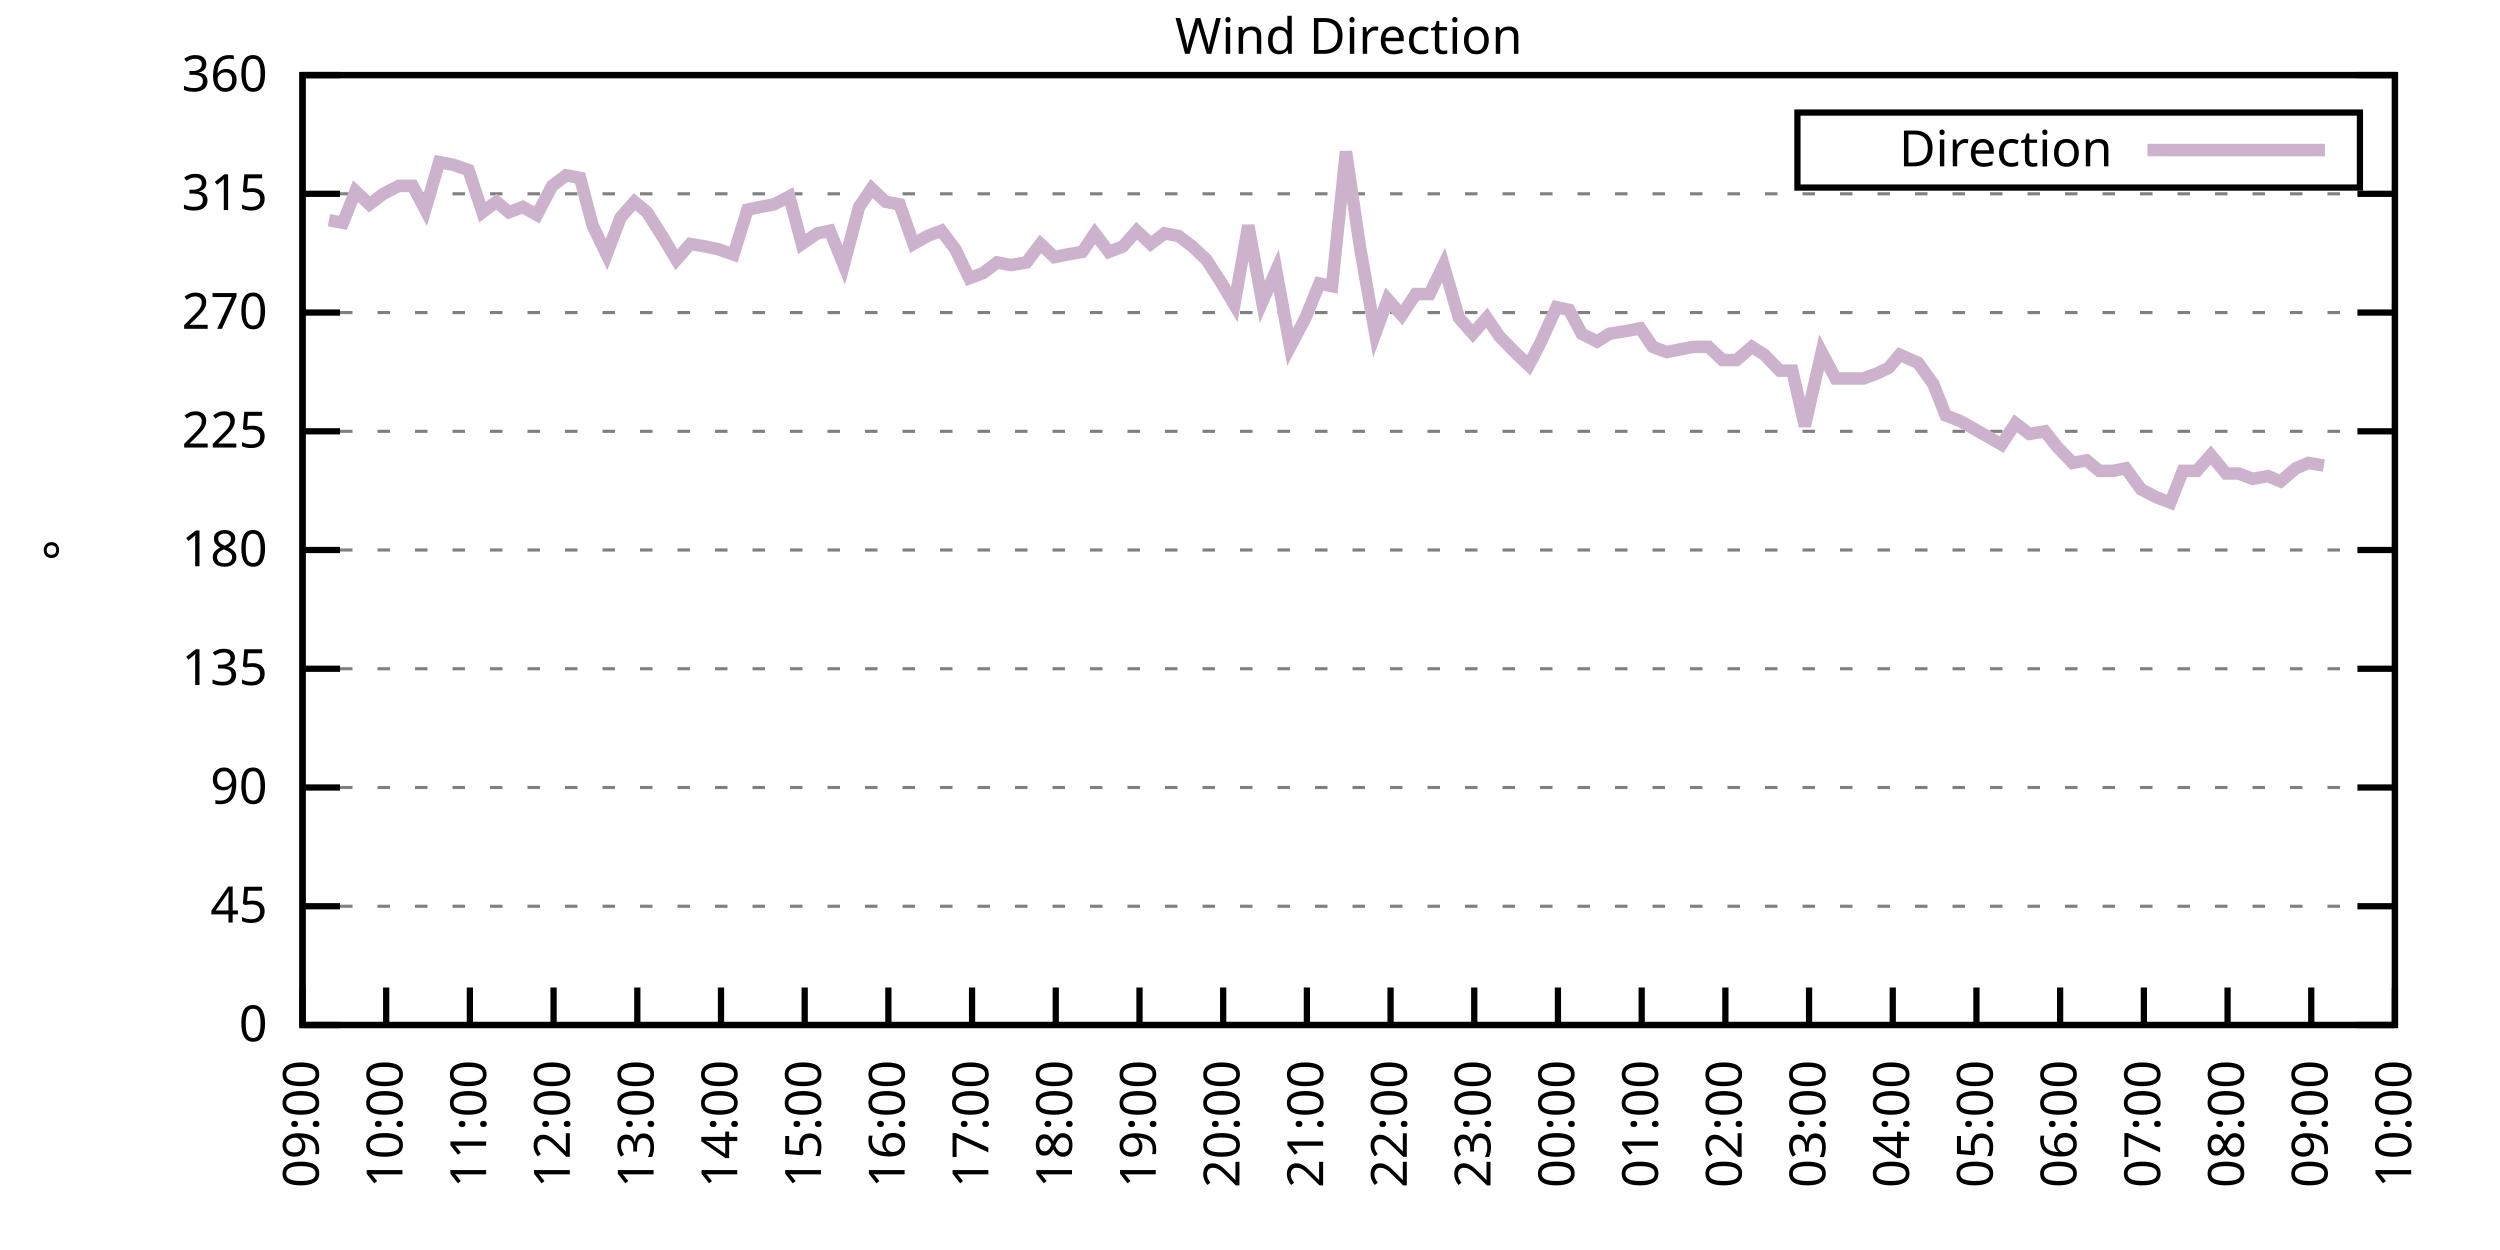
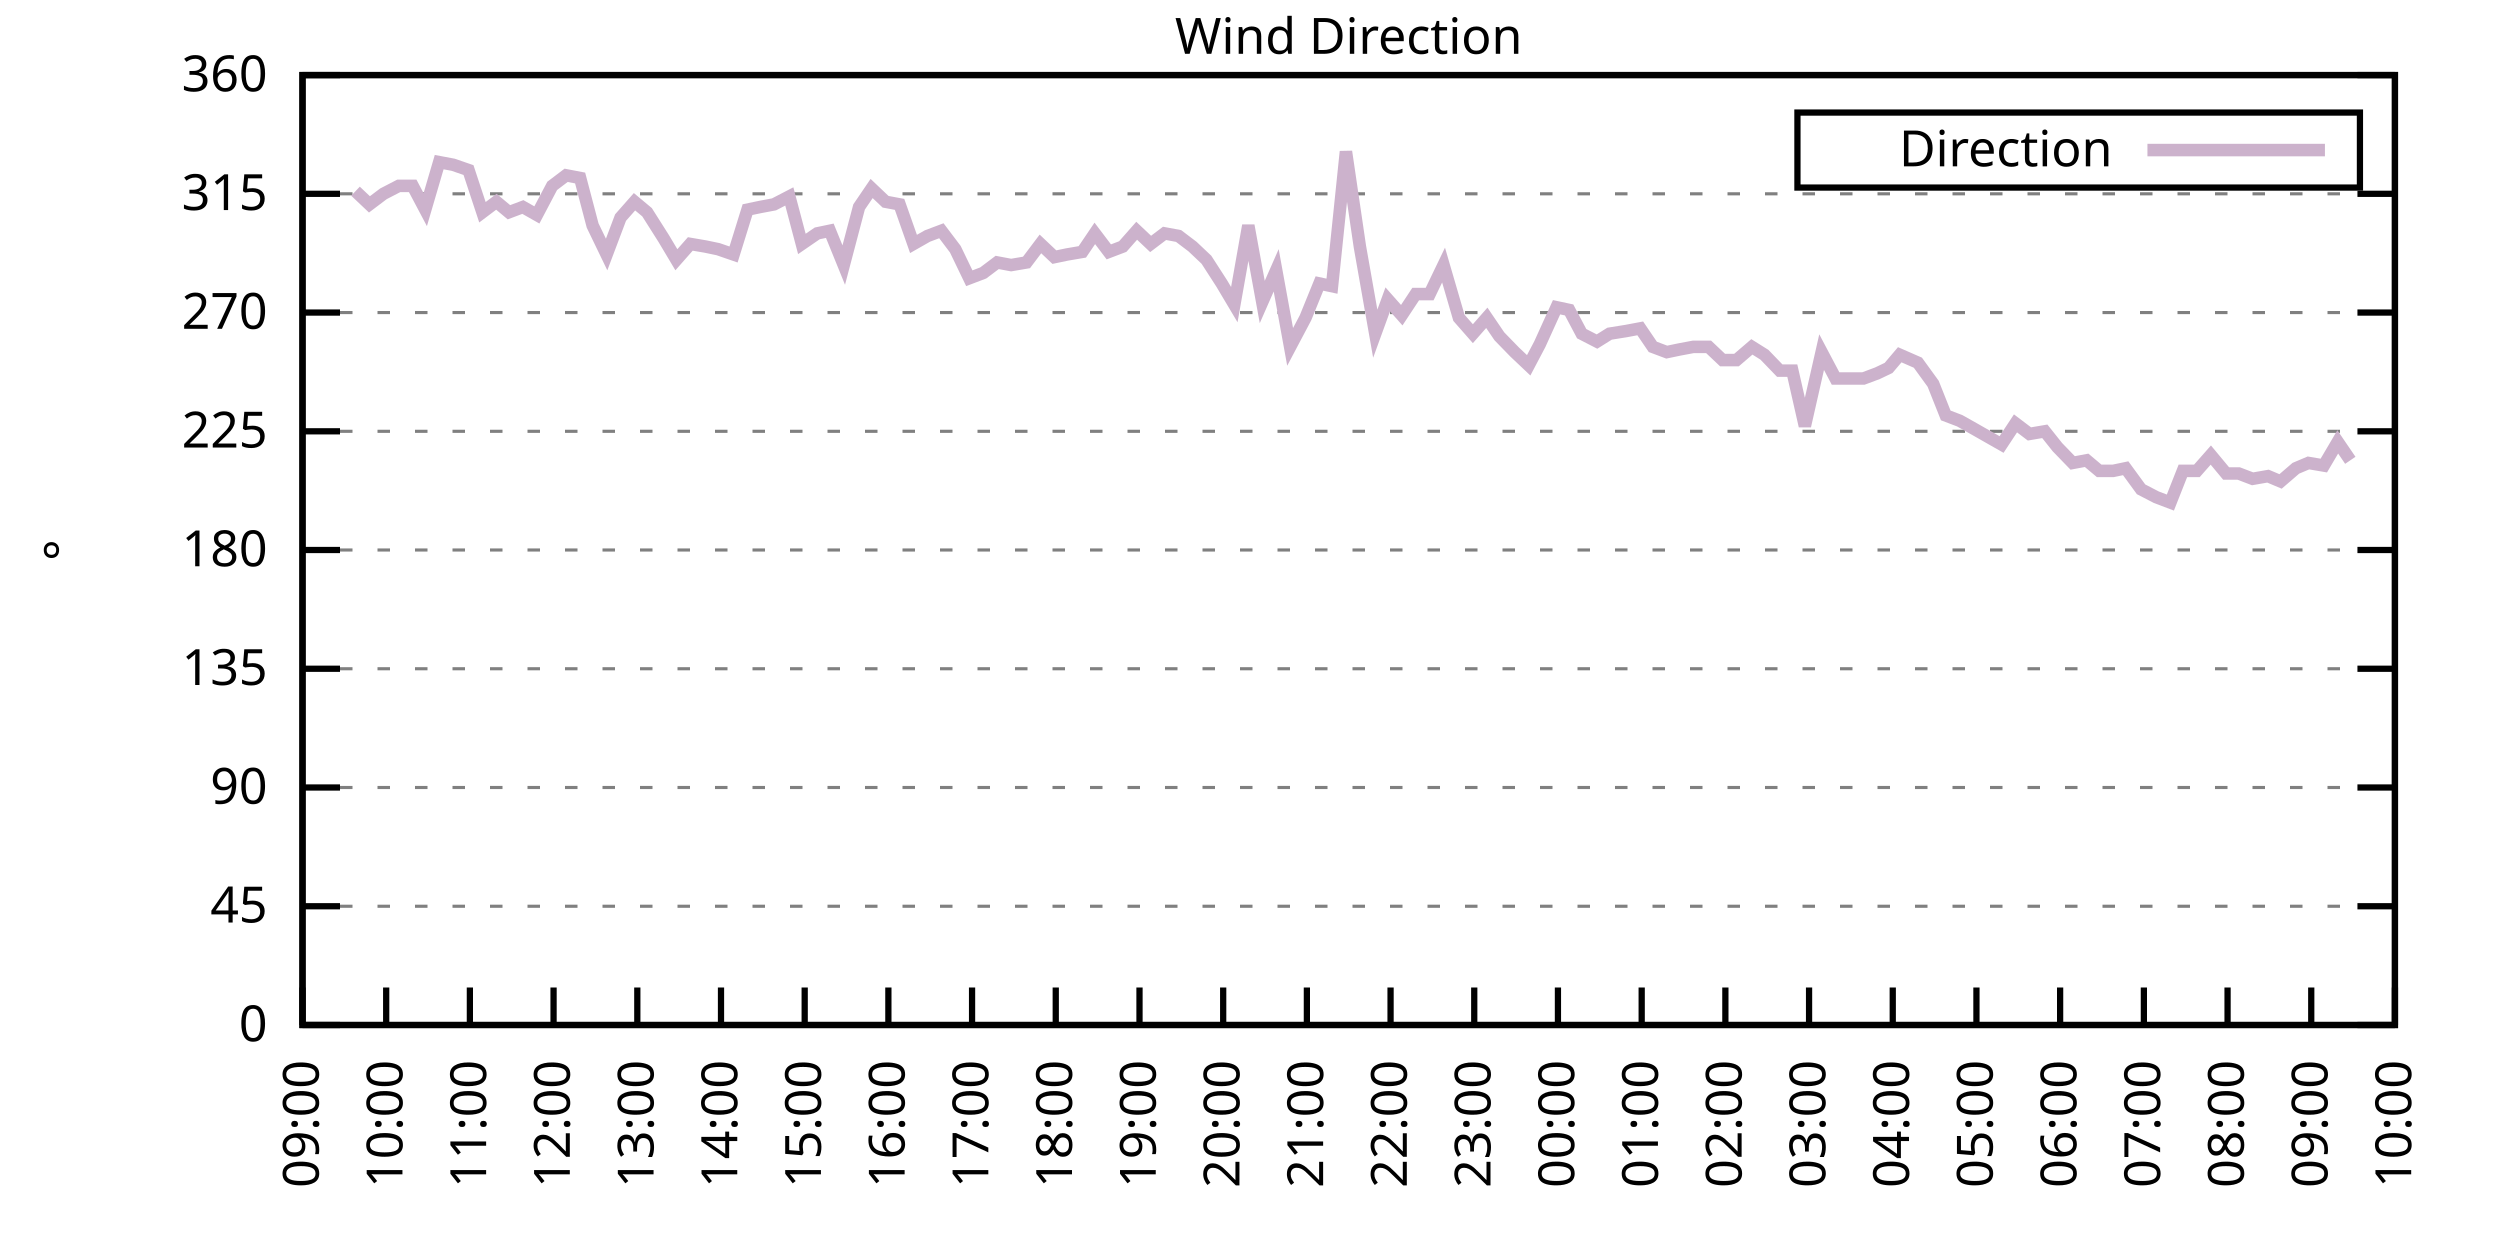
<svg xmlns="http://www.w3.org/2000/svg" xmlns:xlink="http://www.w3.org/1999/xlink" width="400" height="200" viewBox="0 0 400 200">
  <g id="gnuplot_canvas">
    <rect x="0" y="0" width="400" height="200" fill="none" />
    <defs>
      <circle id="gpDot" r="0.5" stroke-width="0.5" stroke="currentColor" />
      <path id="gpPt0" stroke-width="0.333" stroke="currentColor" d="M-1,0 h2 M0,-1 v2" />
      <path id="gpPt1" stroke-width="0.333" stroke="currentColor" d="M-1,-1 L1,1 M1,-1 L-1,1" />
      <path id="gpPt2" stroke-width="0.333" stroke="currentColor" d="M-1,0 L1,0 M0,-1 L0,1 M-1,-1 L1,1 M-1,1 L1,-1" />
      <rect id="gpPt3" stroke-width="0.333" stroke="currentColor" x="-1" y="-1" width="2" height="2" />
      <rect id="gpPt4" stroke-width="0.333" stroke="currentColor" fill="currentColor" x="-1" y="-1" width="2" height="2" />
      <circle id="gpPt5" stroke-width="0.333" stroke="currentColor" cx="0" cy="0" r="1" />
      <use xlink:href="#gpPt5" id="gpPt6" fill="currentColor" stroke="none" />
      <path id="gpPt7" stroke-width="0.333" stroke="currentColor" d="M0,-1.33 L-1.33,0.67 L1.33,0.67 z" />
      <use xlink:href="#gpPt7" id="gpPt8" fill="currentColor" stroke="none" />
      <use xlink:href="#gpPt7" id="gpPt9" stroke="currentColor" transform="rotate(180)" />
      <use xlink:href="#gpPt9" id="gpPt10" fill="currentColor" stroke="none" />
      <use xlink:href="#gpPt3" id="gpPt11" stroke="currentColor" transform="rotate(45)" />
      <use xlink:href="#gpPt11" id="gpPt12" fill="currentColor" stroke="none" />
      <path id="gpPt13" stroke-width="0.333" stroke="currentColor" d="M0,1.330 L1.265,0.411 L0.782,-1.067 L-0.782,-1.076 L-1.265,0.411 z" />
      <use xlink:href="#gpPt13" id="gpPt14" fill="currentColor" stroke="none" />
      <filter id="textbox" filterUnits="objectBoundingBox" x="0" y="0" height="1" width="1">
        <feFlood flood-color="white" flood-opacity="1" result="bgnd" />
        <feComposite in="SourceGraphic" in2="bgnd" operator="atop" />
      </filter>
      <filter id="greybox" filterUnits="objectBoundingBox" x="0" y="0" height="1" width="1">
        <feFlood flood-color="lightgrey" flood-opacity="1" result="grey" />
        <feComposite in="SourceGraphic" in2="grey" operator="atop" />
      </filter>
    </defs>
    <g fill="none" color="white" stroke="currentColor" stroke-width="1.00" stroke-linecap="butt" stroke-linejoin="miter">
</g>
    <g fill="none" color="black" stroke="currentColor" stroke-width="1.00" stroke-linecap="butt" stroke-linejoin="miter">
      <g stroke="none" shape-rendering="crispEdges">
        <polygon fill="rgb(255, 255, 255)" points="48.40,164.00 383.18,164.00 383.18,12.02 48.40,12.02 " />
      </g>
    </g>
    <g fill="none" color="black" stroke="currentColor" stroke-width="1.00" stroke-linecap="butt" stroke-linejoin="miter">
</g>
    <g fill="none" color="black" stroke="black" stroke-width="0.50" stroke-linecap="butt" stroke-linejoin="miter">
</g>
    <g fill="none" color="gray" stroke="currentColor" stroke-width="0.50" stroke-linecap="butt" stroke-linejoin="miter">
      <path stroke="gray" stroke-dasharray="2,4" class="gridline" d="M48.40,164.00 L383.19,164.00  " />
    </g>
    <g fill="none" color="gray" stroke="gray" stroke-width="1.00" stroke-linecap="butt" stroke-linejoin="miter">
</g>
    <g fill="none" color="black" stroke="currentColor" stroke-width="1.00" stroke-linecap="butt" stroke-linejoin="miter">
      <path stroke="black" d="M48.40,164.00 L54.40,164.00 M383.19,164.00 L377.19,164.00  " />
      <g transform="translate(42.80,166.60)" stroke="none" fill="black" font-family="Sans" font-size="8.00" text-anchor="end">
        <text>
          <tspan font-family="Sans"> 0</tspan>
        </text>
      </g>
    </g>
    <g fill="none" color="black" stroke="currentColor" stroke-width="1.00" stroke-linecap="butt" stroke-linejoin="miter">
</g>
    <g fill="none" color="black" stroke="black" stroke-width="0.50" stroke-linecap="butt" stroke-linejoin="miter">
</g>
    <g fill="none" color="gray" stroke="currentColor" stroke-width="0.50" stroke-linecap="butt" stroke-linejoin="miter">
      <path stroke="gray" stroke-dasharray="2,4" class="gridline" d="M48.40,145.00 L383.19,145.00  " />
    </g>
    <g fill="none" color="gray" stroke="gray" stroke-width="1.00" stroke-linecap="butt" stroke-linejoin="miter">
</g>
    <g fill="none" color="black" stroke="currentColor" stroke-width="1.00" stroke-linecap="butt" stroke-linejoin="miter">
      <path stroke="black" d="M48.40,145.00 L54.40,145.00 M383.19,145.00 L377.19,145.00  " />
      <g transform="translate(42.80,147.60)" stroke="none" fill="black" font-family="Sans" font-size="8.00" text-anchor="end">
        <text>
          <tspan font-family="Sans"> 45</tspan>
        </text>
      </g>
    </g>
    <g fill="none" color="black" stroke="currentColor" stroke-width="1.00" stroke-linecap="butt" stroke-linejoin="miter">
</g>
    <g fill="none" color="black" stroke="black" stroke-width="0.50" stroke-linecap="butt" stroke-linejoin="miter">
</g>
    <g fill="none" color="gray" stroke="currentColor" stroke-width="0.50" stroke-linecap="butt" stroke-linejoin="miter">
      <path stroke="gray" stroke-dasharray="2,4" class="gridline" d="M48.40,126.00 L383.19,126.00  " />
    </g>
    <g fill="none" color="gray" stroke="gray" stroke-width="1.00" stroke-linecap="butt" stroke-linejoin="miter">
</g>
    <g fill="none" color="black" stroke="currentColor" stroke-width="1.00" stroke-linecap="butt" stroke-linejoin="miter">
      <path stroke="black" d="M48.40,126.00 L54.40,126.00 M383.19,126.00 L377.19,126.00  " />
      <g transform="translate(42.80,128.60)" stroke="none" fill="black" font-family="Sans" font-size="8.00" text-anchor="end">
        <text>
          <tspan font-family="Sans"> 90</tspan>
        </text>
      </g>
    </g>
    <g fill="none" color="black" stroke="currentColor" stroke-width="1.00" stroke-linecap="butt" stroke-linejoin="miter">
</g>
    <g fill="none" color="black" stroke="black" stroke-width="0.50" stroke-linecap="butt" stroke-linejoin="miter">
</g>
    <g fill="none" color="gray" stroke="currentColor" stroke-width="0.50" stroke-linecap="butt" stroke-linejoin="miter">
      <path stroke="gray" stroke-dasharray="2,4" class="gridline" d="M48.40,107.00 L383.19,107.00  " />
    </g>
    <g fill="none" color="gray" stroke="gray" stroke-width="1.00" stroke-linecap="butt" stroke-linejoin="miter">
</g>
    <g fill="none" color="black" stroke="currentColor" stroke-width="1.00" stroke-linecap="butt" stroke-linejoin="miter">
      <path stroke="black" d="M48.40,107.00 L54.40,107.00 M383.19,107.00 L377.19,107.00  " />
      <g transform="translate(42.80,109.60)" stroke="none" fill="black" font-family="Sans" font-size="8.00" text-anchor="end">
        <text>
          <tspan font-family="Sans"> 135</tspan>
        </text>
      </g>
    </g>
    <g fill="none" color="black" stroke="currentColor" stroke-width="1.00" stroke-linecap="butt" stroke-linejoin="miter">
</g>
    <g fill="none" color="black" stroke="black" stroke-width="0.50" stroke-linecap="butt" stroke-linejoin="miter">
</g>
    <g fill="none" color="gray" stroke="currentColor" stroke-width="0.50" stroke-linecap="butt" stroke-linejoin="miter">
      <path stroke="gray" stroke-dasharray="2,4" class="gridline" d="M48.40,88.00 L383.19,88.00  " />
    </g>
    <g fill="none" color="gray" stroke="gray" stroke-width="1.00" stroke-linecap="butt" stroke-linejoin="miter">
</g>
    <g fill="none" color="black" stroke="currentColor" stroke-width="1.00" stroke-linecap="butt" stroke-linejoin="miter">
      <path stroke="black" d="M48.40,88.00 L54.40,88.00 M383.19,88.00 L377.19,88.00  " />
      <g transform="translate(42.80,90.60)" stroke="none" fill="black" font-family="Sans" font-size="8.00" text-anchor="end">
        <text>
          <tspan font-family="Sans"> 180</tspan>
        </text>
      </g>
    </g>
    <g fill="none" color="black" stroke="currentColor" stroke-width="1.00" stroke-linecap="butt" stroke-linejoin="miter">
</g>
    <g fill="none" color="black" stroke="black" stroke-width="0.50" stroke-linecap="butt" stroke-linejoin="miter">
</g>
    <g fill="none" color="gray" stroke="currentColor" stroke-width="0.50" stroke-linecap="butt" stroke-linejoin="miter">
      <path stroke="gray" stroke-dasharray="2,4" class="gridline" d="M48.40,69.01 L383.19,69.01  " />
    </g>
    <g fill="none" color="gray" stroke="gray" stroke-width="1.00" stroke-linecap="butt" stroke-linejoin="miter">
</g>
    <g fill="none" color="black" stroke="currentColor" stroke-width="1.00" stroke-linecap="butt" stroke-linejoin="miter">
      <path stroke="black" d="M48.40,69.01 L54.40,69.01 M383.19,69.01 L377.19,69.01  " />
      <g transform="translate(42.80,71.61)" stroke="none" fill="black" font-family="Sans" font-size="8.00" text-anchor="end">
        <text>
          <tspan font-family="Sans"> 225</tspan>
        </text>
      </g>
    </g>
    <g fill="none" color="black" stroke="currentColor" stroke-width="1.00" stroke-linecap="butt" stroke-linejoin="miter">
</g>
    <g fill="none" color="black" stroke="black" stroke-width="0.50" stroke-linecap="butt" stroke-linejoin="miter">
</g>
    <g fill="none" color="gray" stroke="currentColor" stroke-width="0.50" stroke-linecap="butt" stroke-linejoin="miter">
      <path stroke="gray" stroke-dasharray="2,4" class="gridline" d="M48.40,50.01 L383.19,50.01  " />
    </g>
    <g fill="none" color="gray" stroke="gray" stroke-width="1.00" stroke-linecap="butt" stroke-linejoin="miter">
</g>
    <g fill="none" color="black" stroke="currentColor" stroke-width="1.00" stroke-linecap="butt" stroke-linejoin="miter">
      <path stroke="black" d="M48.40,50.01 L54.40,50.01 M383.19,50.01 L377.19,50.01  " />
      <g transform="translate(42.80,52.61)" stroke="none" fill="black" font-family="Sans" font-size="8.00" text-anchor="end">
        <text>
          <tspan font-family="Sans"> 270</tspan>
        </text>
      </g>
    </g>
    <g fill="none" color="black" stroke="currentColor" stroke-width="1.00" stroke-linecap="butt" stroke-linejoin="miter">
</g>
    <g fill="none" color="black" stroke="black" stroke-width="0.50" stroke-linecap="butt" stroke-linejoin="miter">
</g>
    <g fill="none" color="gray" stroke="currentColor" stroke-width="0.50" stroke-linecap="butt" stroke-linejoin="miter">
      <path stroke="gray" stroke-dasharray="2,4" class="gridline" d="M48.40,31.01 L383.19,31.01  " />
    </g>
    <g fill="none" color="gray" stroke="gray" stroke-width="1.00" stroke-linecap="butt" stroke-linejoin="miter">
</g>
    <g fill="none" color="black" stroke="currentColor" stroke-width="1.00" stroke-linecap="butt" stroke-linejoin="miter">
      <path stroke="black" d="M48.40,31.01 L54.40,31.01 M383.19,31.01 L377.19,31.01  " />
      <g transform="translate(42.80,33.61)" stroke="none" fill="black" font-family="Sans" font-size="8.00" text-anchor="end">
        <text>
          <tspan font-family="Sans"> 315</tspan>
        </text>
      </g>
    </g>
    <g fill="none" color="black" stroke="currentColor" stroke-width="1.00" stroke-linecap="butt" stroke-linejoin="miter">
</g>
    <g fill="none" color="black" stroke="black" stroke-width="0.50" stroke-linecap="butt" stroke-linejoin="miter">
</g>
    <g fill="none" color="gray" stroke="currentColor" stroke-width="0.50" stroke-linecap="butt" stroke-linejoin="miter">
      <path stroke="gray" stroke-dasharray="2,4" class="gridline" d="M48.40,12.01 L383.19,12.01  " />
    </g>
    <g fill="none" color="gray" stroke="gray" stroke-width="1.00" stroke-linecap="butt" stroke-linejoin="miter">
</g>
    <g fill="none" color="black" stroke="currentColor" stroke-width="1.00" stroke-linecap="butt" stroke-linejoin="miter">
      <path stroke="black" d="M48.40,12.01 L54.40,12.01 M383.19,12.01 L377.19,12.01  " />
      <g transform="translate(42.80,14.61)" stroke="none" fill="black" font-family="Sans" font-size="8.00" text-anchor="end">
        <text>
          <tspan font-family="Sans"> 360</tspan>
        </text>
      </g>
    </g>
    <g fill="none" color="black" stroke="currentColor" stroke-width="1.00" stroke-linecap="butt" stroke-linejoin="miter">
      <path stroke="black" d="M48.40,164.00 L48.40,158.00  " />
      <g transform="translate(51.00,169.60) rotate(270.00)" stroke="none" fill="black" font-family="Sans" font-size="8.00" text-anchor="end">
        <text>
          <tspan font-family="Sans">09:00</tspan>
        </text>
      </g>
    </g>
    <g fill="none" color="black" stroke="currentColor" stroke-width="1.00" stroke-linecap="butt" stroke-linejoin="miter">
      <path stroke="black" d="M61.79,164.00 L61.79,158.00  " />
      <g transform="translate(64.39,169.60) rotate(270.00)" stroke="none" fill="black" font-family="Sans" font-size="8.00" text-anchor="end">
        <text>
          <tspan font-family="Sans">10:00</tspan>
        </text>
      </g>
    </g>
    <g fill="none" color="black" stroke="currentColor" stroke-width="1.00" stroke-linecap="butt" stroke-linejoin="miter">
      <path stroke="black" d="M75.18,164.00 L75.18,158.00  " />
      <g transform="translate(77.78,169.60) rotate(270.00)" stroke="none" fill="black" font-family="Sans" font-size="8.00" text-anchor="end">
        <text>
          <tspan font-family="Sans">11:00</tspan>
        </text>
      </g>
    </g>
    <g fill="none" color="black" stroke="currentColor" stroke-width="1.00" stroke-linecap="butt" stroke-linejoin="miter">
      <path stroke="black" d="M88.57,164.00 L88.57,158.00  " />
      <g transform="translate(91.17,169.60) rotate(270.00)" stroke="none" fill="black" font-family="Sans" font-size="8.00" text-anchor="end">
        <text>
          <tspan font-family="Sans">12:00</tspan>
        </text>
      </g>
    </g>
    <g fill="none" color="black" stroke="currentColor" stroke-width="1.00" stroke-linecap="butt" stroke-linejoin="miter">
      <path stroke="black" d="M101.97,164.00 L101.97,158.00  " />
      <g transform="translate(104.57,169.60) rotate(270.00)" stroke="none" fill="black" font-family="Sans" font-size="8.00" text-anchor="end">
        <text>
          <tspan font-family="Sans">13:00</tspan>
        </text>
      </g>
    </g>
    <g fill="none" color="black" stroke="currentColor" stroke-width="1.00" stroke-linecap="butt" stroke-linejoin="miter">
      <path stroke="black" d="M115.36,164.00 L115.36,158.00  " />
      <g transform="translate(117.96,169.60) rotate(270.00)" stroke="none" fill="black" font-family="Sans" font-size="8.00" text-anchor="end">
        <text>
          <tspan font-family="Sans">14:00</tspan>
        </text>
      </g>
    </g>
    <g fill="none" color="black" stroke="currentColor" stroke-width="1.00" stroke-linecap="butt" stroke-linejoin="miter">
      <path stroke="black" d="M128.75,164.00 L128.75,158.00  " />
      <g transform="translate(131.35,169.60) rotate(270.00)" stroke="none" fill="black" font-family="Sans" font-size="8.00" text-anchor="end">
        <text>
          <tspan font-family="Sans">15:00</tspan>
        </text>
      </g>
    </g>
    <g fill="none" color="black" stroke="currentColor" stroke-width="1.00" stroke-linecap="butt" stroke-linejoin="miter">
      <path stroke="black" d="M142.14,164.00 L142.14,158.00  " />
      <g transform="translate(144.74,169.60) rotate(270.00)" stroke="none" fill="black" font-family="Sans" font-size="8.00" text-anchor="end">
        <text>
          <tspan font-family="Sans">16:00</tspan>
        </text>
      </g>
    </g>
    <g fill="none" color="black" stroke="currentColor" stroke-width="1.00" stroke-linecap="butt" stroke-linejoin="miter">
      <path stroke="black" d="M155.53,164.00 L155.53,158.00  " />
      <g transform="translate(158.13,169.60) rotate(270.00)" stroke="none" fill="black" font-family="Sans" font-size="8.00" text-anchor="end">
        <text>
          <tspan font-family="Sans">17:00</tspan>
        </text>
      </g>
    </g>
    <g fill="none" color="black" stroke="currentColor" stroke-width="1.00" stroke-linecap="butt" stroke-linejoin="miter">
      <path stroke="black" d="M168.92,164.00 L168.92,158.00  " />
      <g transform="translate(171.52,169.60) rotate(270.00)" stroke="none" fill="black" font-family="Sans" font-size="8.00" text-anchor="end">
        <text>
          <tspan font-family="Sans">18:00</tspan>
        </text>
      </g>
    </g>
    <g fill="none" color="black" stroke="currentColor" stroke-width="1.00" stroke-linecap="butt" stroke-linejoin="miter">
      <path stroke="black" d="M182.32,164.00 L182.32,158.00  " />
      <g transform="translate(184.92,169.60) rotate(270.00)" stroke="none" fill="black" font-family="Sans" font-size="8.00" text-anchor="end">
        <text>
          <tspan font-family="Sans">19:00</tspan>
        </text>
      </g>
    </g>
    <g fill="none" color="black" stroke="currentColor" stroke-width="1.00" stroke-linecap="butt" stroke-linejoin="miter">
      <path stroke="black" d="M195.71,164.00 L195.71,158.00  " />
      <g transform="translate(198.31,169.60) rotate(270.00)" stroke="none" fill="black" font-family="Sans" font-size="8.00" text-anchor="end">
        <text>
          <tspan font-family="Sans">20:00</tspan>
        </text>
      </g>
    </g>
    <g fill="none" color="black" stroke="currentColor" stroke-width="1.00" stroke-linecap="butt" stroke-linejoin="miter">
      <path stroke="black" d="M209.10,164.00 L209.10,158.00  " />
      <g transform="translate(211.70,169.60) rotate(270.00)" stroke="none" fill="black" font-family="Sans" font-size="8.00" text-anchor="end">
        <text>
          <tspan font-family="Sans">21:00</tspan>
        </text>
      </g>
    </g>
    <g fill="none" color="black" stroke="currentColor" stroke-width="1.00" stroke-linecap="butt" stroke-linejoin="miter">
      <path stroke="black" d="M222.49,164.00 L222.49,158.00  " />
      <g transform="translate(225.09,169.60) rotate(270.00)" stroke="none" fill="black" font-family="Sans" font-size="8.00" text-anchor="end">
        <text>
          <tspan font-family="Sans">22:00</tspan>
        </text>
      </g>
    </g>
    <g fill="none" color="black" stroke="currentColor" stroke-width="1.00" stroke-linecap="butt" stroke-linejoin="miter">
      <path stroke="black" d="M235.88,164.00 L235.88,158.00  " />
      <g transform="translate(238.48,169.60) rotate(270.00)" stroke="none" fill="black" font-family="Sans" font-size="8.00" text-anchor="end">
        <text>
          <tspan font-family="Sans">23:00</tspan>
        </text>
      </g>
    </g>
    <g fill="none" color="black" stroke="currentColor" stroke-width="1.00" stroke-linecap="butt" stroke-linejoin="miter">
      <path stroke="black" d="M249.27,164.00 L249.27,158.00  " />
      <g transform="translate(251.87,169.60) rotate(270.00)" stroke="none" fill="black" font-family="Sans" font-size="8.00" text-anchor="end">
        <text>
          <tspan font-family="Sans">00:00</tspan>
        </text>
      </g>
    </g>
    <g fill="none" color="black" stroke="currentColor" stroke-width="1.00" stroke-linecap="butt" stroke-linejoin="miter">
      <path stroke="black" d="M262.67,164.00 L262.67,158.00  " />
      <g transform="translate(265.27,169.60) rotate(270.00)" stroke="none" fill="black" font-family="Sans" font-size="8.00" text-anchor="end">
        <text>
          <tspan font-family="Sans">01:00</tspan>
        </text>
      </g>
    </g>
    <g fill="none" color="black" stroke="currentColor" stroke-width="1.00" stroke-linecap="butt" stroke-linejoin="miter">
      <path stroke="black" d="M276.06,164.00 L276.06,158.00  " />
      <g transform="translate(278.66,169.60) rotate(270.00)" stroke="none" fill="black" font-family="Sans" font-size="8.00" text-anchor="end">
        <text>
          <tspan font-family="Sans">02:00</tspan>
        </text>
      </g>
    </g>
    <g fill="none" color="black" stroke="currentColor" stroke-width="1.00" stroke-linecap="butt" stroke-linejoin="miter">
      <path stroke="black" d="M289.45,164.00 L289.45,158.00  " />
      <g transform="translate(292.05,169.60) rotate(270.00)" stroke="none" fill="black" font-family="Sans" font-size="8.00" text-anchor="end">
        <text>
          <tspan font-family="Sans">03:00</tspan>
        </text>
      </g>
    </g>
    <g fill="none" color="black" stroke="currentColor" stroke-width="1.00" stroke-linecap="butt" stroke-linejoin="miter">
      <path stroke="black" d="M302.84,164.00 L302.84,158.00  " />
      <g transform="translate(305.44,169.60) rotate(270.00)" stroke="none" fill="black" font-family="Sans" font-size="8.00" text-anchor="end">
        <text>
          <tspan font-family="Sans">04:00</tspan>
        </text>
      </g>
    </g>
    <g fill="none" color="black" stroke="currentColor" stroke-width="1.00" stroke-linecap="butt" stroke-linejoin="miter">
      <path stroke="black" d="M316.23,164.00 L316.23,158.00  " />
      <g transform="translate(318.83,169.60) rotate(270.00)" stroke="none" fill="black" font-family="Sans" font-size="8.00" text-anchor="end">
        <text>
          <tspan font-family="Sans">05:00</tspan>
        </text>
      </g>
    </g>
    <g fill="none" color="black" stroke="currentColor" stroke-width="1.00" stroke-linecap="butt" stroke-linejoin="miter">
      <path stroke="black" d="M329.62,164.00 L329.62,158.00  " />
      <g transform="translate(332.22,169.60) rotate(270.00)" stroke="none" fill="black" font-family="Sans" font-size="8.00" text-anchor="end">
        <text>
          <tspan font-family="Sans">06:00</tspan>
        </text>
      </g>
    </g>
    <g fill="none" color="black" stroke="currentColor" stroke-width="1.00" stroke-linecap="butt" stroke-linejoin="miter">
      <path stroke="black" d="M343.02,164.00 L343.02,158.00  " />
      <g transform="translate(345.62,169.60) rotate(270.00)" stroke="none" fill="black" font-family="Sans" font-size="8.00" text-anchor="end">
        <text>
          <tspan font-family="Sans">07:00</tspan>
        </text>
      </g>
    </g>
    <g fill="none" color="black" stroke="currentColor" stroke-width="1.00" stroke-linecap="butt" stroke-linejoin="miter">
      <path stroke="black" d="M356.41,164.00 L356.41,158.00  " />
      <g transform="translate(359.01,169.60) rotate(270.00)" stroke="none" fill="black" font-family="Sans" font-size="8.00" text-anchor="end">
        <text>
          <tspan font-family="Sans">08:00</tspan>
        </text>
      </g>
    </g>
    <g fill="none" color="black" stroke="currentColor" stroke-width="1.00" stroke-linecap="butt" stroke-linejoin="miter">
      <path stroke="black" d="M369.80,164.00 L369.80,158.00  " />
      <g transform="translate(372.40,169.60) rotate(270.00)" stroke="none" fill="black" font-family="Sans" font-size="8.00" text-anchor="end">
        <text>
          <tspan font-family="Sans">09:00</tspan>
        </text>
      </g>
    </g>
    <g fill="none" color="black" stroke="currentColor" stroke-width="1.00" stroke-linecap="butt" stroke-linejoin="miter">
      <path stroke="black" d="M383.19,164.00 L383.19,158.00  " />
      <g transform="translate(385.79,169.60) rotate(270.00)" stroke="none" fill="black" font-family="Sans" font-size="8.00" text-anchor="end">
        <text>
          <tspan font-family="Sans">10:00</tspan>
        </text>
      </g>
    </g>
    <g fill="none" color="black" stroke="currentColor" stroke-width="1.00" stroke-linecap="butt" stroke-linejoin="miter">
</g>
    <g fill="none" color="black" stroke="currentColor" stroke-width="1.00" stroke-linecap="butt" stroke-linejoin="miter">
      <path stroke="black" d="M48.40,12.01 L48.40,164.00 L383.19,164.00 L383.19,12.01 L48.40,12.01 Z  " />
    </g>
    <g fill="none" color="black" stroke="currentColor" stroke-width="1.00" stroke-linecap="butt" stroke-linejoin="miter">
</g>
    <g fill="none" color="black" stroke="currentColor" stroke-width="1.00" stroke-linecap="butt" stroke-linejoin="miter">
      <path stroke="black" d="M287.59,30.01 L287.59,18.01 L377.59,18.01 L377.59,30.01 L287.59,30.01 Z  " />
    </g>
    <g id="Wind_direction_plot_1">
      <g fill="none" color="white" stroke="black" stroke-width="2.00" stroke-linecap="butt" stroke-linejoin="miter">
</g>
      <g fill="none" color="black" stroke="currentColor" stroke-width="2.00" stroke-linecap="butt" stroke-linejoin="miter">
        <g transform="translate(337.99,26.61)" stroke="none" fill="black" font-family="Sans" font-size="8.00" text-anchor="end">
          <text>
            <tspan font-family="Sans">Direction</tspan>
          </text>
        </g>
      </g>
      <g fill="none" color="black" stroke="currentColor" stroke-width="2.00" stroke-linecap="butt" stroke-linejoin="miter">
-         <path stroke="rgb(204, 178, 204)" d="M343.59,24.01 L371.99,24.01 M52.64,35.23 L54.87,35.65 L56.88,30.59 L59.11,32.70 L61.35,31.01 L63.80,29.74   L66.03,29.74 L68.04,33.54 L70.27,25.94 L72.50,26.36 L74.96,27.21 L77.19,33.96 L79.42,32.28 L81.43,33.96   L83.66,33.12 L85.90,34.39 L88.35,29.74 L90.58,28.05 L92.82,28.48 L94.82,36.08 L97.06,40.72 L99.29,34.81   L101.52,32.28 L103.53,33.96 L106.21,38.19 L108.22,41.56 L110.45,39.03 L112.90,39.45 L114.91,39.87 L117.37,40.72   L119.60,33.54 L121.61,33.12 L123.84,32.70 L126.29,31.43 L128.30,39.03 L130.76,37.34 L132.77,36.92 L135.00,42.41   L137.45,33.12 L139.46,30.16 L141.69,32.28 L143.93,32.70 L146.16,39.03 L148.39,37.76 L150.62,36.92 L152.85,39.87   L155.09,44.52 L157.32,43.67 L159.55,41.99 L161.78,42.41 L164.24,41.99 L166.47,39.03 L168.70,41.14 L170.71,40.72   L173.17,40.30 L175.17,37.34 L177.41,40.30 L179.64,39.45 L181.87,36.92 L184.10,39.03 L186.33,37.34 L188.57,37.76   L190.80,39.45 L193.03,41.56 L195.48,45.36 L197.49,48.74 L199.73,36.08 L201.96,48.32 L204.19,43.25 L206.42,55.50   L208.88,50.85 L211.11,45.36 L213.12,45.79 L215.35,24.25 L217.58,39.45 L220.04,53.39 L222.04,47.90 L224.28,50.43   L226.51,47.05 L228.74,47.05 L230.97,42.41 L233.43,50.85 L235.66,53.39 L237.89,50.85 L239.90,53.81 L242.36,56.34   L244.59,58.45 L246.37,55.07 L249.05,49.16 L251.06,49.59 L253.07,53.39 L255.52,54.65 L257.53,53.39 L260.21,52.96   L262.44,52.54 L264.45,55.50 L266.68,56.34 L268.69,55.92 L270.92,55.50 L273.38,55.50 L275.61,57.61 L277.84,57.61   L280.30,55.50 L282.31,56.76 L284.76,59.30 L286.77,59.30 L288.78,68.16 L291.46,56.34 L293.69,60.56 L295.92,60.56   L298.15,60.56 L300.39,59.72 L302.17,58.87 L303.96,56.76 L306.86,58.03 L309.31,61.41 L311.32,66.47 L313.55,67.32   L315.79,68.58 L318.02,69.85 L320.25,71.12 L322.48,67.74 L324.71,69.43 L327.17,69.01 L329.18,71.54 L331.63,74.07   L333.86,73.65 L335.87,75.34 L338.10,75.34 L340.11,74.92 L342.57,78.29 L345.02,79.56 L347.26,80.41 L349.26,75.34   L351.50,75.34 L353.73,72.81 L356.18,75.76 L358.19,75.76 L360.42,76.61 L362.88,76.18 L364.89,77.03 L367.34,74.92   L369.35,74.07 L371.81,74.49  " />
+         <path stroke="rgb(204, 178, 204)" d="M343.59,24.01 L371.99,24.01 M56.88,30.59 L59.11,32.70 L61.35,31.01 L63.80,29.74 L66.03,29.74 L68.04,33.54   L70.27,25.94 L72.50,26.36 L74.96,27.21 L77.19,33.96 L79.42,32.28 L81.43,33.96 L83.66,33.12 L85.90,34.39   L88.35,29.74 L90.58,28.05 L92.82,28.48 L94.82,36.08 L97.06,40.72 L99.29,34.81 L101.52,32.28 L103.53,33.96   L106.21,38.19 L108.22,41.56 L110.45,39.03 L112.90,39.45 L114.91,39.87 L117.37,40.72 L119.60,33.54 L121.61,33.12   L123.84,32.70 L126.29,31.43 L128.30,39.03 L130.76,37.34 L132.77,36.92 L135.00,42.41 L137.45,33.12 L139.46,30.16   L141.69,32.28 L143.93,32.70 L146.16,39.03 L148.39,37.76 L150.62,36.92 L152.85,39.87 L155.09,44.52 L157.32,43.67   L159.55,41.99 L161.78,42.41 L164.24,41.99 L166.47,39.03 L168.70,41.14 L170.71,40.72 L173.17,40.30 L175.17,37.34   L177.41,40.30 L179.64,39.45 L181.87,36.92 L184.10,39.03 L186.33,37.34 L188.57,37.76 L190.80,39.45 L193.03,41.56   L195.48,45.36 L197.49,48.74 L199.73,36.08 L201.96,48.32 L204.19,43.25 L206.42,55.50 L208.88,50.85 L211.11,45.36   L213.12,45.79 L215.35,24.25 L217.58,39.45 L220.04,53.39 L222.04,47.90 L224.28,50.43 L226.51,47.05 L228.74,47.05   L230.97,42.41 L233.43,50.85 L235.66,53.39 L237.89,50.85 L239.90,53.81 L242.36,56.34 L244.59,58.45 L246.37,55.07   L249.05,49.16 L251.06,49.59 L253.07,53.39 L255.52,54.65 L257.53,53.39 L260.21,52.96 L262.44,52.54 L264.45,55.50   L266.68,56.34 L268.69,55.92 L270.92,55.50 L273.38,55.50 L275.61,57.61 L277.84,57.61 L280.30,55.50 L282.31,56.76   L284.76,59.30 L286.77,59.30 L288.78,68.16 L291.46,56.34 L293.69,60.56 L295.92,60.56 L298.15,60.56 L300.39,59.72   L302.17,58.87 L303.96,56.76 L306.86,58.03 L309.31,61.41 L311.32,66.47 L313.55,67.32 L315.79,68.58 L318.02,69.85   L320.25,71.12 L322.48,67.74 L324.71,69.43 L327.17,69.01 L329.18,71.54 L331.63,74.07 L333.86,73.65 L335.87,75.34   L338.10,75.34 L340.11,74.92 L342.57,78.29 L345.02,79.56 L347.26,80.41 L349.26,75.34 L351.50,75.34 L353.73,72.81   L356.18,75.76 L358.19,75.76 L360.42,76.61 L362.88,76.18 L364.89,77.03 L367.34,74.92 L369.35,74.07 L371.81,74.49   L374.04,70.70 L376.05,73.65  " />
      </g>
    </g>
    <g fill="none" color="black" stroke="currentColor" stroke-width="2.00" stroke-linecap="butt" stroke-linejoin="miter">
</g>
    <g fill="none" color="black" stroke="black" stroke-width="1.00" stroke-linecap="butt" stroke-linejoin="miter">
</g>
    <g fill="none" color="black" stroke="currentColor" stroke-width="1.00" stroke-linecap="butt" stroke-linejoin="miter">
      <path stroke="black" d="M48.40,12.01 L48.40,164.00 L383.19,164.00 L383.19,12.01 L48.40,12.01 Z  " />
      <g transform="translate(12.80,88.01) rotate(270.00)" stroke="none" fill="black" font-family="Sans" font-size="8.00" text-anchor="middle">
        <text>
          <tspan font-family="Sans">°</tspan>
        </text>
      </g>
    </g>
    <g fill="none" color="black" stroke="currentColor" stroke-width="1.00" stroke-linecap="butt" stroke-linejoin="miter">
</g>
    <g fill="none" color="black" stroke="currentColor" stroke-width="1.00" stroke-linecap="butt" stroke-linejoin="miter">
      <g transform="translate(215.79,8.61)" stroke="none" fill="black" font-family="Sans" font-size="8.00" text-anchor="middle">
        <text>
          <tspan font-family="Sans">Wind Direction</tspan>
        </text>
      </g>
    </g>
    <g fill="none" color="black" stroke="currentColor" stroke-width="1.00" stroke-linecap="butt" stroke-linejoin="miter">
</g>
  </g>
</svg>
